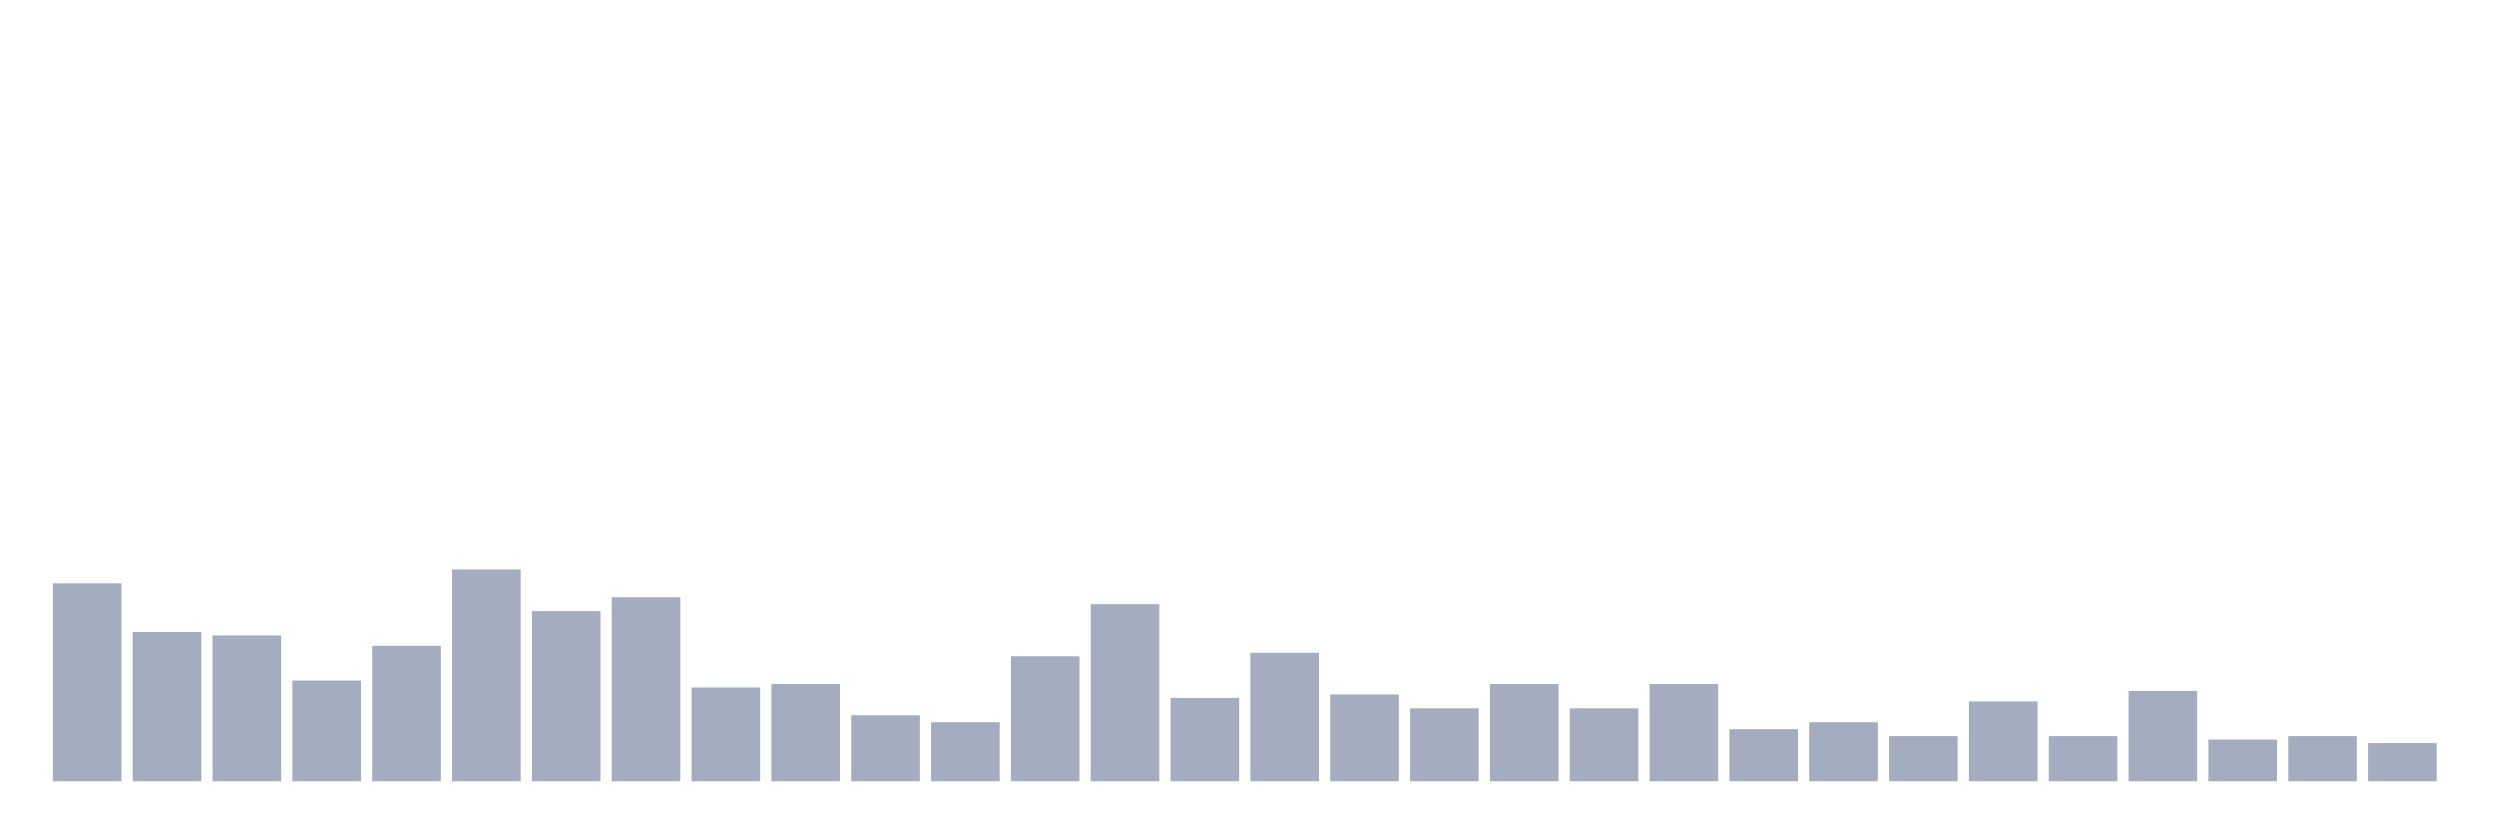
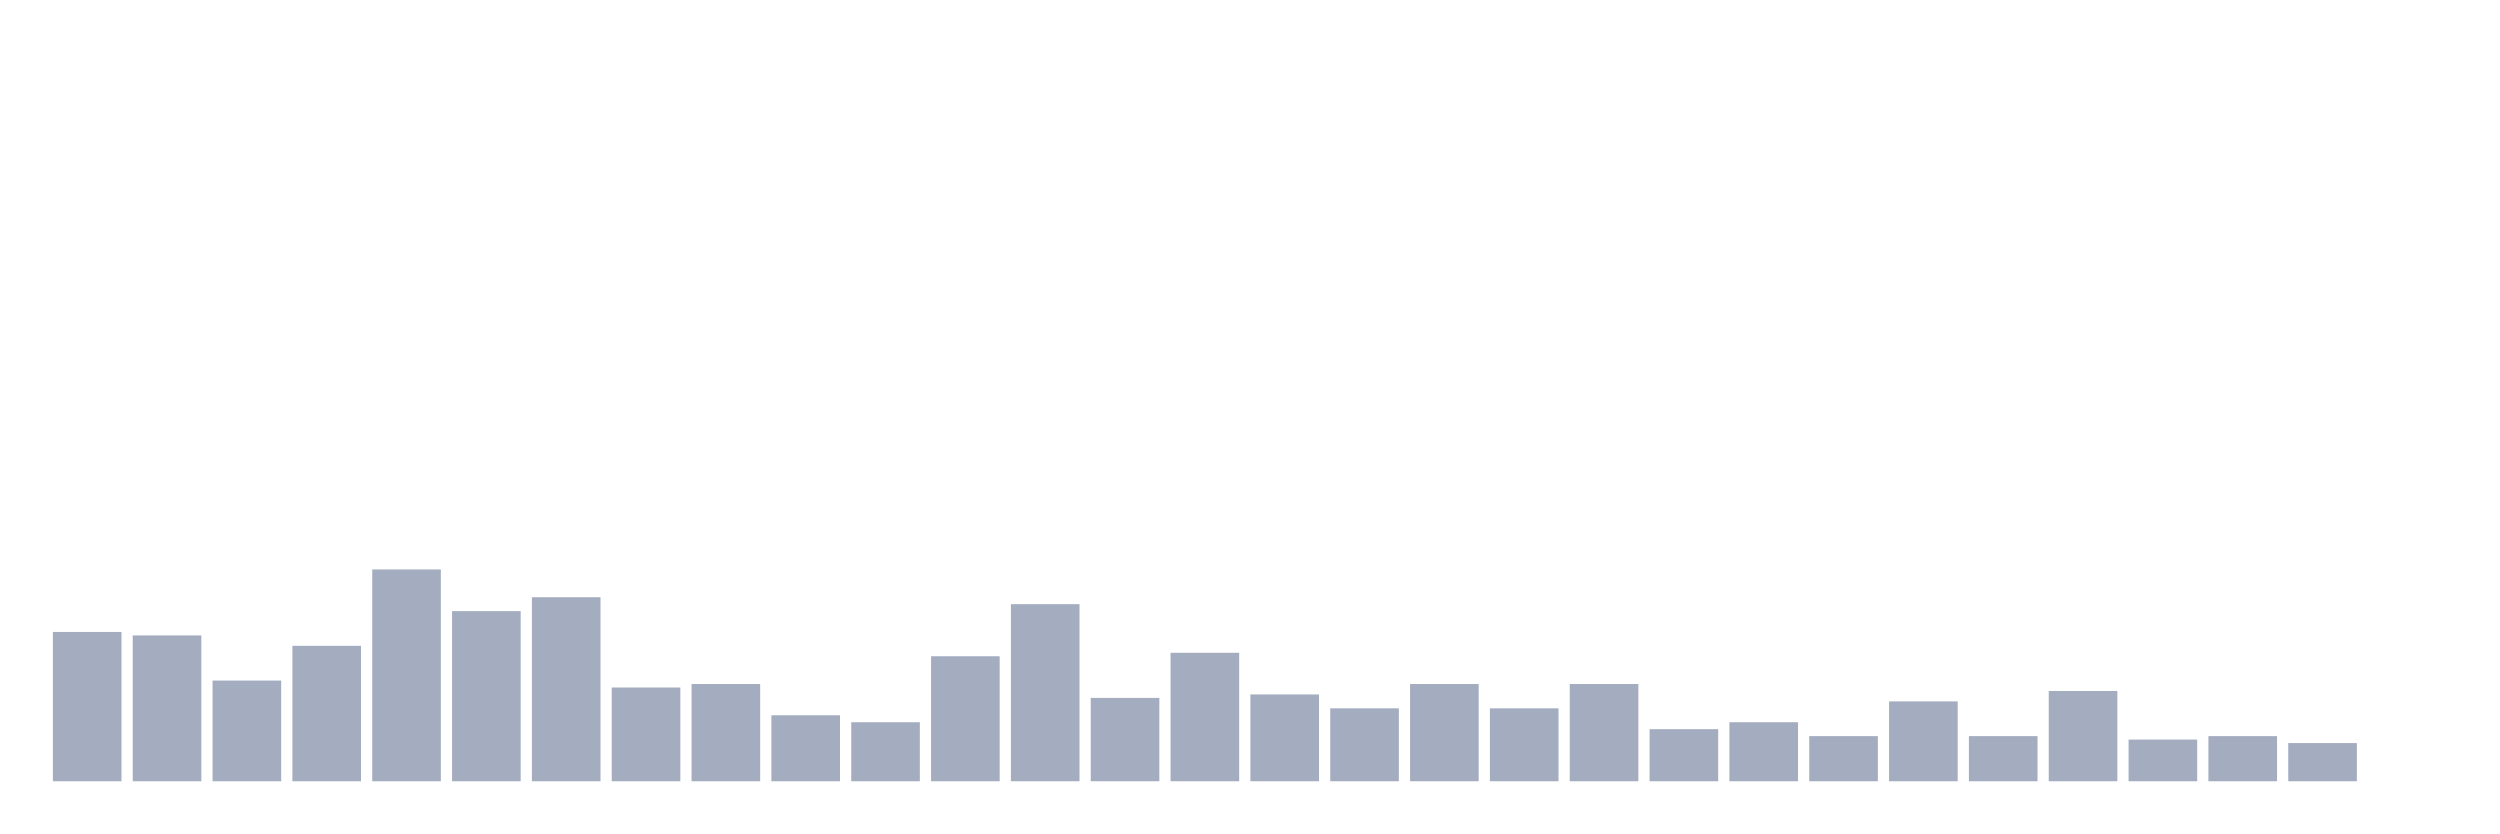
<svg xmlns="http://www.w3.org/2000/svg" viewBox="0 0 480 160">
  <g transform="translate(10,10)">
-     <rect class="bar" x="0.153" width="13.175" y="102" height="38" fill="rgb(164,173,192)" />
-     <rect class="bar" x="15.482" width="13.175" y="111.333" height="28.667" fill="rgb(164,173,192)" />
-     <rect class="bar" x="30.81" width="13.175" y="112" height="28" fill="rgb(164,173,192)" />
-     <rect class="bar" x="46.138" width="13.175" y="120.667" height="19.333" fill="rgb(164,173,192)" />
-     <rect class="bar" x="61.466" width="13.175" y="114" height="26" fill="rgb(164,173,192)" />
-     <rect class="bar" x="76.794" width="13.175" y="99.333" height="40.667" fill="rgb(164,173,192)" />
-     <rect class="bar" x="92.123" width="13.175" y="107.333" height="32.667" fill="rgb(164,173,192)" />
-     <rect class="bar" x="107.451" width="13.175" y="104.667" height="35.333" fill="rgb(164,173,192)" />
-     <rect class="bar" x="122.779" width="13.175" y="122" height="18" fill="rgb(164,173,192)" />
-     <rect class="bar" x="138.107" width="13.175" y="121.333" height="18.667" fill="rgb(164,173,192)" />
-     <rect class="bar" x="153.436" width="13.175" y="127.333" height="12.667" fill="rgb(164,173,192)" />
-     <rect class="bar" x="168.764" width="13.175" y="128.667" height="11.333" fill="rgb(164,173,192)" />
-     <rect class="bar" x="184.092" width="13.175" y="116" height="24" fill="rgb(164,173,192)" />
-     <rect class="bar" x="199.42" width="13.175" y="106" height="34" fill="rgb(164,173,192)" />
-     <rect class="bar" x="214.748" width="13.175" y="124" height="16" fill="rgb(164,173,192)" />
-     <rect class="bar" x="230.077" width="13.175" y="115.333" height="24.667" fill="rgb(164,173,192)" />
-     <rect class="bar" x="245.405" width="13.175" y="123.333" height="16.667" fill="rgb(164,173,192)" />
-     <rect class="bar" x="260.733" width="13.175" y="126" height="14" fill="rgb(164,173,192)" />
-     <rect class="bar" x="276.061" width="13.175" y="121.333" height="18.667" fill="rgb(164,173,192)" />
-     <rect class="bar" x="291.39" width="13.175" y="126" height="14" fill="rgb(164,173,192)" />
-     <rect class="bar" x="306.718" width="13.175" y="121.333" height="18.667" fill="rgb(164,173,192)" />
-     <rect class="bar" x="322.046" width="13.175" y="130" height="10" fill="rgb(164,173,192)" />
-     <rect class="bar" x="337.374" width="13.175" y="128.667" height="11.333" fill="rgb(164,173,192)" />
-     <rect class="bar" x="352.702" width="13.175" y="131.333" height="8.667" fill="rgb(164,173,192)" />
-     <rect class="bar" x="368.031" width="13.175" y="124.667" height="15.333" fill="rgb(164,173,192)" />
-     <rect class="bar" x="383.359" width="13.175" y="131.333" height="8.667" fill="rgb(164,173,192)" />
-     <rect class="bar" x="398.687" width="13.175" y="122.667" height="17.333" fill="rgb(164,173,192)" />
-     <rect class="bar" x="414.015" width="13.175" y="132" height="8" fill="rgb(164,173,192)" />
-     <rect class="bar" x="429.344" width="13.175" y="131.333" height="8.667" fill="rgb(164,173,192)" />
-     <rect class="bar" x="444.672" width="13.175" y="132.667" height="7.333" fill="rgb(164,173,192)" />
+     <rect class="bar" x="0.153" width="13.175" y="111.333" height="28.667" fill="rgb(164,173,192)" />
+     <rect class="bar" x="15.482" width="13.175" y="112" height="28" fill="rgb(164,173,192)" />
+     <rect class="bar" x="30.81" width="13.175" y="120.667" height="19.333" fill="rgb(164,173,192)" />
+     <rect class="bar" x="46.138" width="13.175" y="114" height="26" fill="rgb(164,173,192)" />
+     <rect class="bar" x="61.466" width="13.175" y="99.333" height="40.667" fill="rgb(164,173,192)" />
+     <rect class="bar" x="76.794" width="13.175" y="107.333" height="32.667" fill="rgb(164,173,192)" />
+     <rect class="bar" x="92.123" width="13.175" y="104.667" height="35.333" fill="rgb(164,173,192)" />
+     <rect class="bar" x="107.451" width="13.175" y="122" height="18" fill="rgb(164,173,192)" />
+     <rect class="bar" x="122.779" width="13.175" y="121.333" height="18.667" fill="rgb(164,173,192)" />
+     <rect class="bar" x="138.107" width="13.175" y="127.333" height="12.667" fill="rgb(164,173,192)" />
+     <rect class="bar" x="153.436" width="13.175" y="128.667" height="11.333" fill="rgb(164,173,192)" />
+     <rect class="bar" x="168.764" width="13.175" y="116" height="24" fill="rgb(164,173,192)" />
+     <rect class="bar" x="184.092" width="13.175" y="106" height="34" fill="rgb(164,173,192)" />
+     <rect class="bar" x="199.42" width="13.175" y="124" height="16" fill="rgb(164,173,192)" />
+     <rect class="bar" x="214.748" width="13.175" y="115.333" height="24.667" fill="rgb(164,173,192)" />
+     <rect class="bar" x="230.077" width="13.175" y="123.333" height="16.667" fill="rgb(164,173,192)" />
+     <rect class="bar" x="245.405" width="13.175" y="126" height="14" fill="rgb(164,173,192)" />
+     <rect class="bar" x="260.733" width="13.175" y="121.333" height="18.667" fill="rgb(164,173,192)" />
+     <rect class="bar" x="276.061" width="13.175" y="126" height="14" fill="rgb(164,173,192)" />
+     <rect class="bar" x="291.39" width="13.175" y="121.333" height="18.667" fill="rgb(164,173,192)" />
+     <rect class="bar" x="306.718" width="13.175" y="130" height="10" fill="rgb(164,173,192)" />
+     <rect class="bar" x="322.046" width="13.175" y="128.667" height="11.333" fill="rgb(164,173,192)" />
+     <rect class="bar" x="337.374" width="13.175" y="131.333" height="8.667" fill="rgb(164,173,192)" />
+     <rect class="bar" x="352.702" width="13.175" y="124.667" height="15.333" fill="rgb(164,173,192)" />
+     <rect class="bar" x="368.031" width="13.175" y="131.333" height="8.667" fill="rgb(164,173,192)" />
+     <rect class="bar" x="383.359" width="13.175" y="122.667" height="17.333" fill="rgb(164,173,192)" />
+     <rect class="bar" x="398.687" width="13.175" y="132" height="8" fill="rgb(164,173,192)" />
+     <rect class="bar" x="414.015" width="13.175" y="131.333" height="8.667" fill="rgb(164,173,192)" />
+     <rect class="bar" x="429.344" width="13.175" y="132.667" height="7.333" fill="rgb(164,173,192)" />
+     <rect class="bar" x="444.672" width="13.175" y="140" height="0" fill="rgb(164,173,192)" />
  </g>
</svg>
